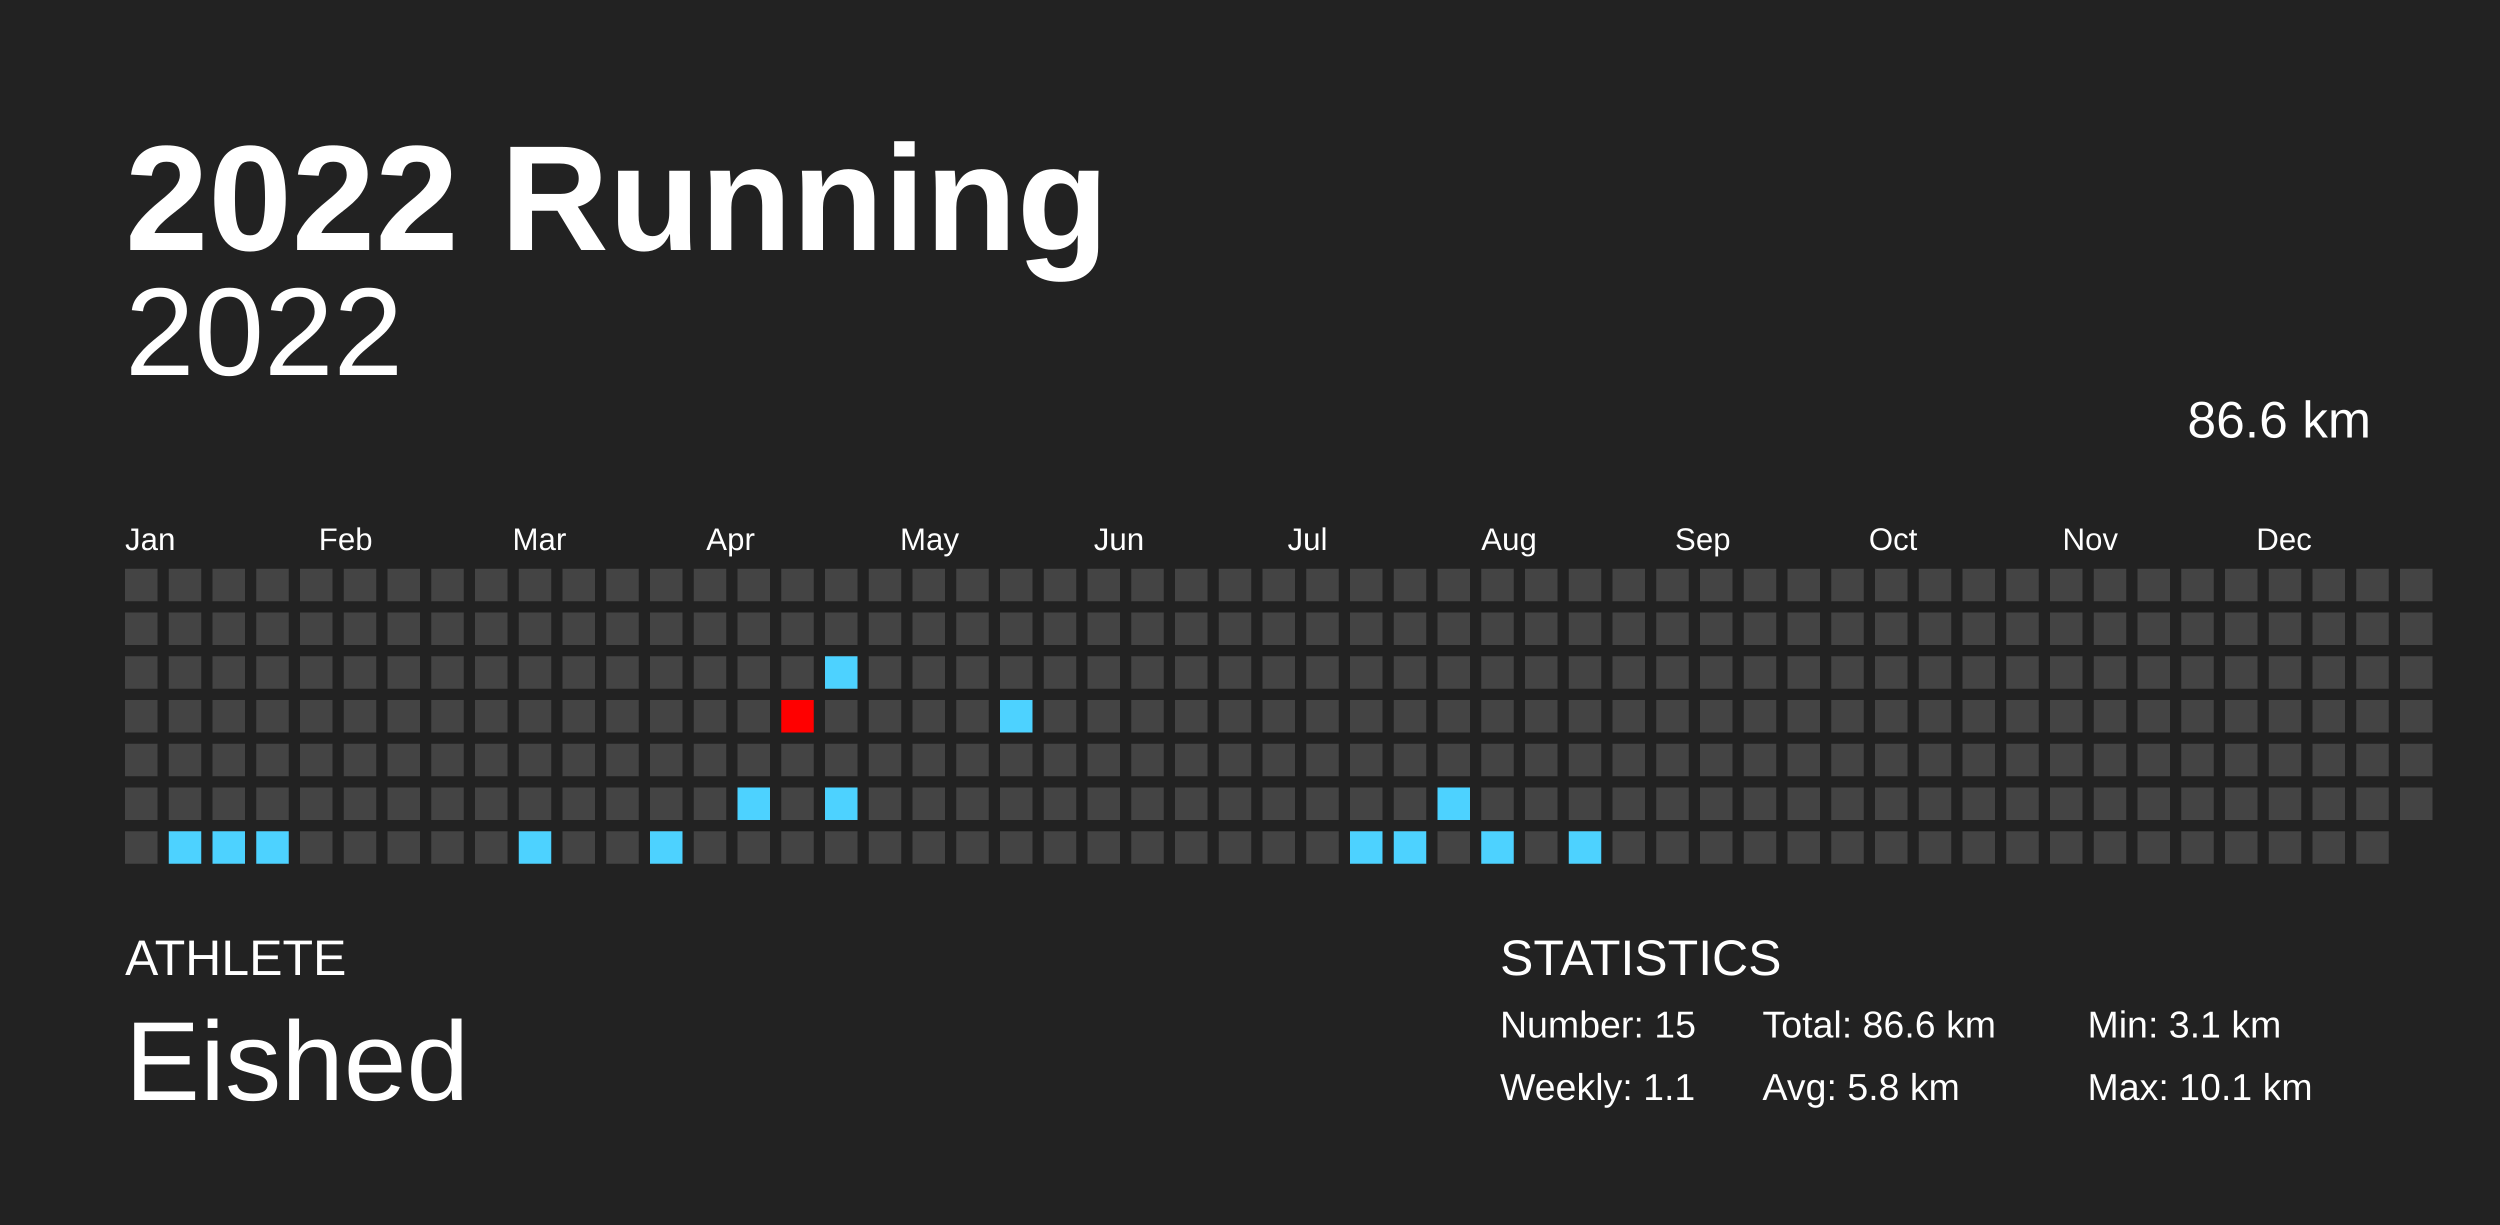
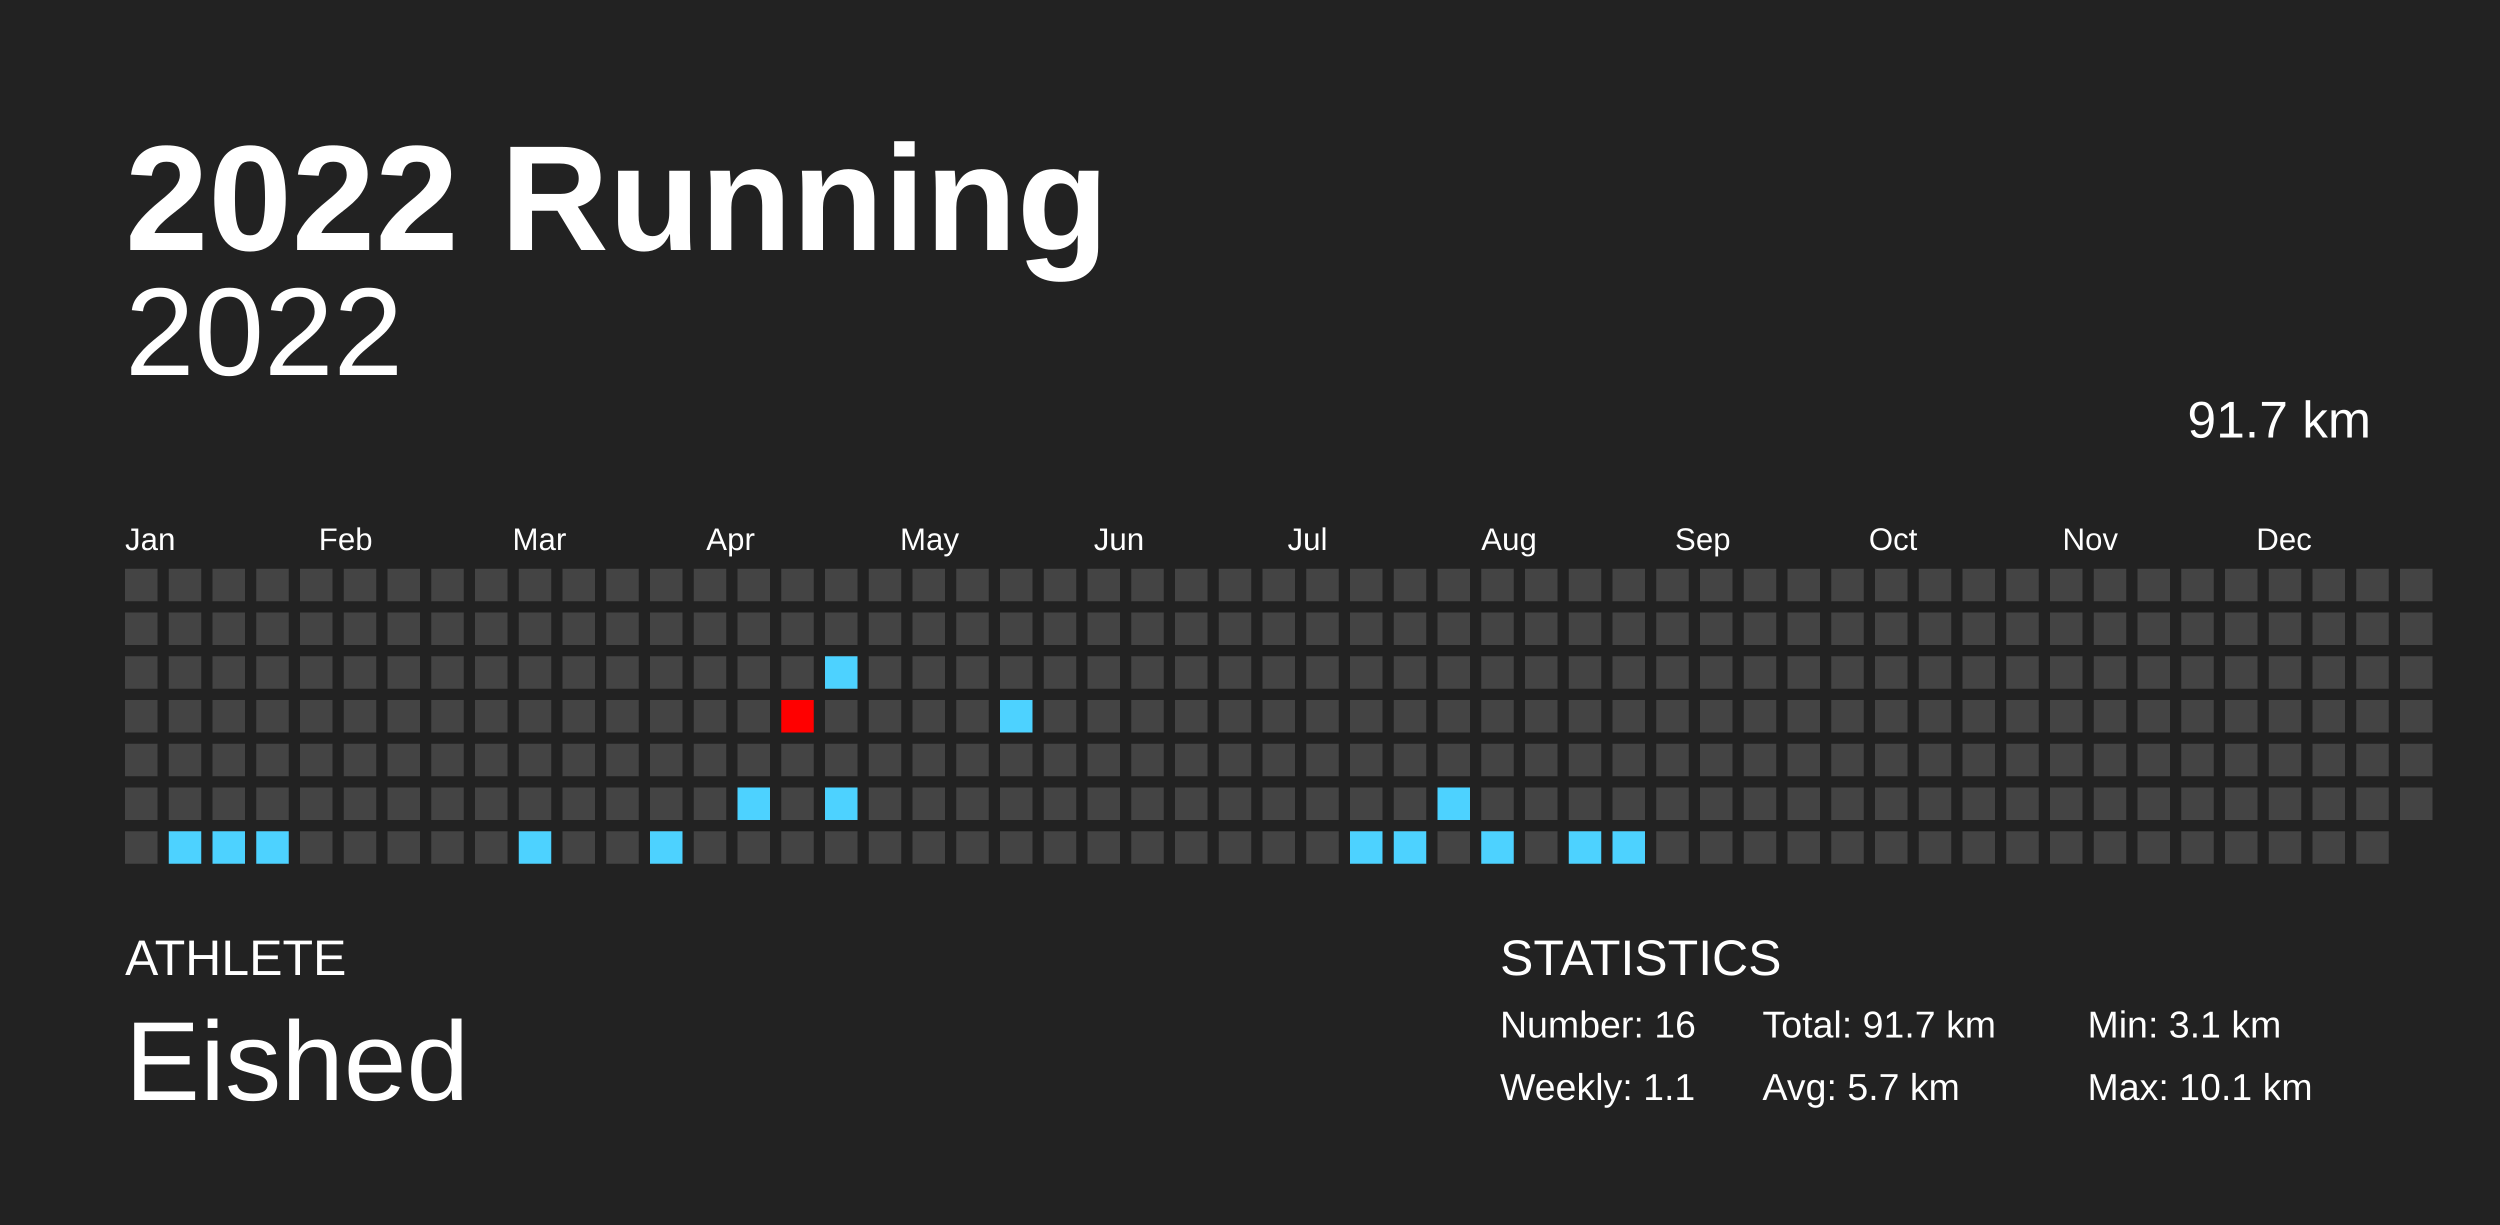
<svg xmlns="http://www.w3.org/2000/svg" baseProfile="full" height="98mm" version="1.1" viewBox="0,0,200,98" width="200mm">
  <defs />
  <rect fill="#222222" height="98" width="200" x="0" y="0" />
  <text fill="#FFFFFF" style="font-size:12px; font-family:Arial; font-weight:bold;" x="10" y="20">2022 Running</text>
  <text fill="#FFFFFF" style="font-size:4px; font-family:Arial" x="10" y="78">ATHLETE</text>
  <text fill="#FFFFFF" style="font-size:9px; font-family:Arial" x="10" y="88">Eished</text>
  <text fill="#FFFFFF" style="font-size:4px; font-family:Arial" x="120" y="78">STATISTICS</text>
-   <text fill="#FFFFFF" style="font-size:3px; font-family:Arial" x="120" y="83">Number: 15</text>
+   <text fill="#FFFFFF" style="font-size:3px; font-family:Arial" x="120" y="83">Number: 16</text>
  <text fill="#FFFFFF" style="font-size:3px; font-family:Arial" x="120" y="88">Weekly: 1.1</text>
-   <text fill="#FFFFFF" style="font-size:3px; font-family:Arial" x="141" y="83">Total: 86.6 km</text>
-   <text fill="#FFFFFF" style="font-size:3px; font-family:Arial" x="141" y="88">Avg: 5.8 km</text>
+   <text fill="#FFFFFF" style="font-size:3px; font-family:Arial" x="141" y="83">Total: 91.7 km</text>
+   <text fill="#FFFFFF" style="font-size:3px; font-family:Arial" x="141" y="88">Avg: 5.7 km</text>
  <text fill="#FFFFFF" style="font-size:3px; font-family:Arial" x="167" y="83">Min: 3.1 km</text>
  <text fill="#FFFFFF" style="font-size:3px; font-family:Arial" x="167" y="88">Max: 10.1 km</text>
  <text alignment-baseline="hanging" fill="#FFFFFF" style="font-size:10.0px; font-family:Arial;" x="10" y="30">2022</text>
-   <text alignment-baseline="hanging" fill="#FFFFFF" style="font-size:4.125px; font-family:Arial;" x="175" y="35">86.6 km</text>
+   <text alignment-baseline="hanging" fill="#FFFFFF" style="font-size:4.125px; font-family:Arial;" x="175" y="35">91.7 km</text>
  <text fill="#FFFFFF" style="font-size:2.5px; font-family:Arial" x="10.0" y="44">Jan</text>
  <text fill="#FFFFFF" style="font-size:2.5px; font-family:Arial" x="25.5" y="44">Feb</text>
  <text fill="#FFFFFF" style="font-size:2.5px; font-family:Arial" x="41.0" y="44">Mar</text>
  <text fill="#FFFFFF" style="font-size:2.5px; font-family:Arial" x="56.5" y="44">Apr</text>
  <text fill="#FFFFFF" style="font-size:2.5px; font-family:Arial" x="72.0" y="44">May</text>
  <text fill="#FFFFFF" style="font-size:2.5px; font-family:Arial" x="87.5" y="44">Jun</text>
  <text fill="#FFFFFF" style="font-size:2.5px; font-family:Arial" x="103.0" y="44">Jul</text>
  <text fill="#FFFFFF" style="font-size:2.5px; font-family:Arial" x="118.5" y="44">Aug</text>
  <text fill="#FFFFFF" style="font-size:2.5px; font-family:Arial" x="134.0" y="44">Sep</text>
  <text fill="#FFFFFF" style="font-size:2.5px; font-family:Arial" x="149.5" y="44">Oct</text>
  <text fill="#FFFFFF" style="font-size:2.5px; font-family:Arial" x="165.0" y="44">Nov</text>
  <text fill="#FFFFFF" style="font-size:2.5px; font-family:Arial" x="180.5" y="44">Dec</text>
  <rect fill="#444444" height="2.6" width="2.6" x="10.0" y="45.5" />
  <rect fill="#444444" height="2.6" width="2.6" x="10.0" y="49.0" />
  <rect fill="#444444" height="2.6" width="2.6" x="10.0" y="52.5" />
  <rect fill="#444444" height="2.6" width="2.6" x="10.0" y="56.0" />
  <rect fill="#444444" height="2.6" width="2.6" x="10.0" y="59.5" />
  <rect fill="#444444" height="2.6" width="2.6" x="10.0" y="63.0" />
  <rect fill="#444444" height="2.6" width="2.6" x="10.0" y="66.5" />
  <rect fill="#444444" height="2.6" width="2.6" x="13.5" y="45.5" />
  <rect fill="#444444" height="2.6" width="2.6" x="13.5" y="49.0" />
  <rect fill="#444444" height="2.6" width="2.6" x="13.5" y="52.5" />
  <rect fill="#444444" height="2.6" width="2.6" x="13.5" y="56.0" />
  <rect fill="#444444" height="2.6" width="2.6" x="13.5" y="59.5" />
  <rect fill="#444444" height="2.6" width="2.6" x="13.5" y="63.0" />
  <rect fill="#4dd2ff" height="2.6" width="2.6" x="13.5" y="66.5" />
  <rect fill="#444444" height="2.6" width="2.6" x="17.0" y="45.5" />
  <rect fill="#444444" height="2.6" width="2.6" x="17.0" y="49.0" />
  <rect fill="#444444" height="2.6" width="2.6" x="17.0" y="52.5" />
  <rect fill="#444444" height="2.6" width="2.6" x="17.0" y="56.0" />
  <rect fill="#444444" height="2.6" width="2.6" x="17.0" y="59.5" />
  <rect fill="#444444" height="2.6" width="2.6" x="17.0" y="63.0" />
  <rect fill="#4dd2ff" height="2.6" width="2.6" x="17.0" y="66.5" />
  <rect fill="#444444" height="2.6" width="2.6" x="20.5" y="45.5" />
  <rect fill="#444444" height="2.6" width="2.6" x="20.5" y="49.0" />
  <rect fill="#444444" height="2.6" width="2.6" x="20.5" y="52.5" />
  <rect fill="#444444" height="2.6" width="2.6" x="20.5" y="56.0" />
  <rect fill="#444444" height="2.6" width="2.6" x="20.5" y="59.5" />
  <rect fill="#444444" height="2.6" width="2.6" x="20.5" y="63.0" />
  <rect fill="#4dd2ff" height="2.6" width="2.6" x="20.5" y="66.5" />
  <rect fill="#444444" height="2.6" width="2.6" x="24.0" y="45.5" />
  <rect fill="#444444" height="2.6" width="2.6" x="24.0" y="49.0" />
  <rect fill="#444444" height="2.6" width="2.6" x="24.0" y="52.5" />
  <rect fill="#444444" height="2.6" width="2.6" x="24.0" y="56.0" />
  <rect fill="#444444" height="2.6" width="2.6" x="24.0" y="59.5" />
  <rect fill="#444444" height="2.6" width="2.6" x="24.0" y="63.0" />
  <rect fill="#444444" height="2.6" width="2.6" x="24.0" y="66.5" />
  <rect fill="#444444" height="2.6" width="2.6" x="27.5" y="45.5" />
  <rect fill="#444444" height="2.6" width="2.6" x="27.5" y="49.0" />
  <rect fill="#444444" height="2.6" width="2.6" x="27.5" y="52.5" />
  <rect fill="#444444" height="2.6" width="2.6" x="27.5" y="56.0" />
  <rect fill="#444444" height="2.6" width="2.6" x="27.5" y="59.5" />
  <rect fill="#444444" height="2.6" width="2.6" x="27.5" y="63.0" />
  <rect fill="#444444" height="2.6" width="2.6" x="27.5" y="66.5" />
  <rect fill="#444444" height="2.6" width="2.6" x="31.0" y="45.5" />
  <rect fill="#444444" height="2.6" width="2.6" x="31.0" y="49.0" />
  <rect fill="#444444" height="2.6" width="2.6" x="31.0" y="52.5" />
  <rect fill="#444444" height="2.6" width="2.6" x="31.0" y="56.0" />
  <rect fill="#444444" height="2.6" width="2.6" x="31.0" y="59.5" />
  <rect fill="#444444" height="2.6" width="2.6" x="31.0" y="63.0" />
  <rect fill="#444444" height="2.6" width="2.6" x="31.0" y="66.5" />
  <rect fill="#444444" height="2.6" width="2.6" x="34.5" y="45.5" />
  <rect fill="#444444" height="2.6" width="2.6" x="34.5" y="49.0" />
  <rect fill="#444444" height="2.6" width="2.6" x="34.5" y="52.5" />
  <rect fill="#444444" height="2.6" width="2.6" x="34.5" y="56.0" />
  <rect fill="#444444" height="2.6" width="2.6" x="34.5" y="59.5" />
  <rect fill="#444444" height="2.6" width="2.6" x="34.5" y="63.0" />
  <rect fill="#444444" height="2.6" width="2.6" x="34.5" y="66.5" />
  <rect fill="#444444" height="2.6" width="2.6" x="38.0" y="45.5" />
  <rect fill="#444444" height="2.6" width="2.6" x="38.0" y="49.0" />
  <rect fill="#444444" height="2.6" width="2.6" x="38.0" y="52.5" />
  <rect fill="#444444" height="2.6" width="2.6" x="38.0" y="56.0" />
  <rect fill="#444444" height="2.6" width="2.6" x="38.0" y="59.5" />
  <rect fill="#444444" height="2.6" width="2.6" x="38.0" y="63.0" />
  <rect fill="#444444" height="2.6" width="2.6" x="38.0" y="66.5" />
  <rect fill="#444444" height="2.6" width="2.6" x="41.5" y="45.5" />
  <rect fill="#444444" height="2.6" width="2.6" x="41.5" y="49.0" />
  <rect fill="#444444" height="2.6" width="2.6" x="41.5" y="52.5" />
  <rect fill="#444444" height="2.6" width="2.6" x="41.5" y="56.0" />
  <rect fill="#444444" height="2.6" width="2.6" x="41.5" y="59.5" />
  <rect fill="#444444" height="2.6" width="2.6" x="41.5" y="63.0" />
  <rect fill="#4dd2ff" height="2.6" width="2.6" x="41.5" y="66.5" />
  <rect fill="#444444" height="2.6" width="2.6" x="45.0" y="45.5" />
  <rect fill="#444444" height="2.6" width="2.6" x="45.0" y="49.0" />
  <rect fill="#444444" height="2.6" width="2.6" x="45.0" y="52.5" />
  <rect fill="#444444" height="2.6" width="2.6" x="45.0" y="56.0" />
  <rect fill="#444444" height="2.6" width="2.6" x="45.0" y="59.5" />
  <rect fill="#444444" height="2.6" width="2.6" x="45.0" y="63.0" />
  <rect fill="#444444" height="2.6" width="2.6" x="45.0" y="66.5" />
  <rect fill="#444444" height="2.6" width="2.6" x="48.5" y="45.5" />
  <rect fill="#444444" height="2.6" width="2.6" x="48.5" y="49.0" />
  <rect fill="#444444" height="2.6" width="2.6" x="48.5" y="52.5" />
  <rect fill="#444444" height="2.6" width="2.6" x="48.5" y="56.0" />
  <rect fill="#444444" height="2.6" width="2.6" x="48.5" y="59.5" />
  <rect fill="#444444" height="2.6" width="2.6" x="48.5" y="63.0" />
  <rect fill="#444444" height="2.6" width="2.6" x="48.5" y="66.5" />
  <rect fill="#444444" height="2.6" width="2.6" x="52.0" y="45.5" />
  <rect fill="#444444" height="2.6" width="2.6" x="52.0" y="49.0" />
  <rect fill="#444444" height="2.6" width="2.6" x="52.0" y="52.5" />
  <rect fill="#444444" height="2.6" width="2.6" x="52.0" y="56.0" />
  <rect fill="#444444" height="2.6" width="2.6" x="52.0" y="59.5" />
  <rect fill="#444444" height="2.6" width="2.6" x="52.0" y="63.0" />
  <rect fill="#4dd2ff" height="2.6" width="2.6" x="52.0" y="66.5" />
  <rect fill="#444444" height="2.6" width="2.6" x="55.5" y="45.5" />
  <rect fill="#444444" height="2.6" width="2.6" x="55.5" y="49.0" />
  <rect fill="#444444" height="2.6" width="2.6" x="55.5" y="52.5" />
  <rect fill="#444444" height="2.6" width="2.6" x="55.5" y="56.0" />
  <rect fill="#444444" height="2.6" width="2.6" x="55.5" y="59.5" />
  <rect fill="#444444" height="2.6" width="2.6" x="55.5" y="63.0" />
  <rect fill="#444444" height="2.6" width="2.6" x="55.5" y="66.5" />
  <rect fill="#444444" height="2.6" width="2.6" x="59.0" y="45.5" />
  <rect fill="#444444" height="2.6" width="2.6" x="59.0" y="49.0" />
  <rect fill="#444444" height="2.6" width="2.6" x="59.0" y="52.5" />
  <rect fill="#444444" height="2.6" width="2.6" x="59.0" y="56.0" />
  <rect fill="#444444" height="2.6" width="2.6" x="59.0" y="59.5" />
  <rect fill="#4dd2ff" height="2.6" width="2.6" x="59.0" y="63.0" />
  <rect fill="#444444" height="2.6" width="2.6" x="59.0" y="66.5" />
  <rect fill="#444444" height="2.6" width="2.6" x="62.5" y="45.5" />
  <rect fill="#444444" height="2.6" width="2.6" x="62.5" y="49.0" />
  <rect fill="#444444" height="2.6" width="2.6" x="62.5" y="52.5" />
  <rect fill="#ff0000" height="2.6" width="2.6" x="62.5" y="56.0" />
  <rect fill="#444444" height="2.6" width="2.6" x="62.5" y="59.5" />
  <rect fill="#444444" height="2.6" width="2.6" x="62.5" y="63.0" />
  <rect fill="#444444" height="2.6" width="2.6" x="62.5" y="66.5" />
  <rect fill="#444444" height="2.6" width="2.6" x="66.0" y="45.5" />
  <rect fill="#444444" height="2.6" width="2.6" x="66.0" y="49.0" />
  <rect fill="#4dd2ff" height="2.6" width="2.6" x="66.0" y="52.5" />
  <rect fill="#444444" height="2.6" width="2.6" x="66.0" y="56.0" />
  <rect fill="#444444" height="2.6" width="2.6" x="66.0" y="59.5" />
  <rect fill="#4dd2ff" height="2.6" width="2.6" x="66.0" y="63.0" />
  <rect fill="#444444" height="2.6" width="2.6" x="66.0" y="66.5" />
  <rect fill="#444444" height="2.6" width="2.6" x="69.5" y="45.5" />
  <rect fill="#444444" height="2.6" width="2.6" x="69.5" y="49.0" />
  <rect fill="#444444" height="2.6" width="2.6" x="69.5" y="52.5" />
  <rect fill="#444444" height="2.6" width="2.6" x="69.5" y="56.0" />
  <rect fill="#444444" height="2.6" width="2.6" x="69.5" y="59.5" />
  <rect fill="#444444" height="2.6" width="2.6" x="69.5" y="63.0" />
  <rect fill="#444444" height="2.6" width="2.6" x="69.5" y="66.5" />
  <rect fill="#444444" height="2.6" width="2.6" x="73.0" y="45.5" />
  <rect fill="#444444" height="2.6" width="2.6" x="73.0" y="49.0" />
  <rect fill="#444444" height="2.6" width="2.6" x="73.0" y="52.5" />
  <rect fill="#444444" height="2.6" width="2.6" x="73.0" y="56.0" />
  <rect fill="#444444" height="2.6" width="2.6" x="73.0" y="59.5" />
  <rect fill="#444444" height="2.6" width="2.6" x="73.0" y="63.0" />
  <rect fill="#444444" height="2.6" width="2.6" x="73.0" y="66.5" />
  <rect fill="#444444" height="2.6" width="2.6" x="76.5" y="45.5" />
  <rect fill="#444444" height="2.6" width="2.6" x="76.5" y="49.0" />
  <rect fill="#444444" height="2.6" width="2.6" x="76.5" y="52.5" />
  <rect fill="#444444" height="2.6" width="2.6" x="76.5" y="56.0" />
  <rect fill="#444444" height="2.6" width="2.6" x="76.5" y="59.5" />
  <rect fill="#444444" height="2.6" width="2.6" x="76.5" y="63.0" />
  <rect fill="#444444" height="2.6" width="2.6" x="76.5" y="66.5" />
  <rect fill="#444444" height="2.6" width="2.6" x="80.0" y="45.5" />
  <rect fill="#444444" height="2.6" width="2.6" x="80.0" y="49.0" />
  <rect fill="#444444" height="2.6" width="2.6" x="80.0" y="52.5" />
  <rect fill="#4dd2ff" height="2.6" width="2.6" x="80.0" y="56.0" />
  <rect fill="#444444" height="2.6" width="2.6" x="80.0" y="59.5" />
  <rect fill="#444444" height="2.6" width="2.6" x="80.0" y="63.0" />
  <rect fill="#444444" height="2.6" width="2.6" x="80.0" y="66.5" />
  <rect fill="#444444" height="2.6" width="2.6" x="83.5" y="45.5" />
  <rect fill="#444444" height="2.6" width="2.6" x="83.5" y="49.0" />
  <rect fill="#444444" height="2.6" width="2.6" x="83.5" y="52.5" />
  <rect fill="#444444" height="2.6" width="2.6" x="83.5" y="56.0" />
  <rect fill="#444444" height="2.6" width="2.6" x="83.5" y="59.5" />
  <rect fill="#444444" height="2.6" width="2.6" x="83.5" y="63.0" />
  <rect fill="#444444" height="2.6" width="2.6" x="83.5" y="66.5" />
  <rect fill="#444444" height="2.6" width="2.6" x="87.0" y="45.5" />
  <rect fill="#444444" height="2.6" width="2.6" x="87.0" y="49.0" />
  <rect fill="#444444" height="2.6" width="2.6" x="87.0" y="52.5" />
  <rect fill="#444444" height="2.6" width="2.6" x="87.0" y="56.0" />
  <rect fill="#444444" height="2.6" width="2.6" x="87.0" y="59.5" />
  <rect fill="#444444" height="2.6" width="2.6" x="87.0" y="63.0" />
  <rect fill="#444444" height="2.6" width="2.6" x="87.0" y="66.5" />
  <rect fill="#444444" height="2.6" width="2.6" x="90.5" y="45.5" />
  <rect fill="#444444" height="2.6" width="2.6" x="90.5" y="49.0" />
  <rect fill="#444444" height="2.6" width="2.6" x="90.5" y="52.5" />
  <rect fill="#444444" height="2.6" width="2.6" x="90.5" y="56.0" />
  <rect fill="#444444" height="2.6" width="2.6" x="90.5" y="59.5" />
  <rect fill="#444444" height="2.6" width="2.6" x="90.5" y="63.0" />
  <rect fill="#444444" height="2.6" width="2.6" x="90.5" y="66.5" />
  <rect fill="#444444" height="2.6" width="2.6" x="94.0" y="45.5" />
  <rect fill="#444444" height="2.6" width="2.6" x="94.0" y="49.0" />
  <rect fill="#444444" height="2.6" width="2.6" x="94.0" y="52.5" />
  <rect fill="#444444" height="2.6" width="2.6" x="94.0" y="56.0" />
  <rect fill="#444444" height="2.6" width="2.6" x="94.0" y="59.5" />
  <rect fill="#444444" height="2.6" width="2.6" x="94.0" y="63.0" />
  <rect fill="#444444" height="2.6" width="2.6" x="94.0" y="66.5" />
  <rect fill="#444444" height="2.6" width="2.6" x="97.5" y="45.5" />
  <rect fill="#444444" height="2.6" width="2.6" x="97.5" y="49.0" />
  <rect fill="#444444" height="2.6" width="2.6" x="97.5" y="52.5" />
  <rect fill="#444444" height="2.6" width="2.6" x="97.5" y="56.0" />
  <rect fill="#444444" height="2.6" width="2.6" x="97.5" y="59.5" />
  <rect fill="#444444" height="2.6" width="2.6" x="97.5" y="63.0" />
  <rect fill="#444444" height="2.6" width="2.6" x="97.5" y="66.5" />
  <rect fill="#444444" height="2.6" width="2.6" x="101.0" y="45.5" />
  <rect fill="#444444" height="2.6" width="2.6" x="101.0" y="49.0" />
  <rect fill="#444444" height="2.6" width="2.6" x="101.0" y="52.5" />
  <rect fill="#444444" height="2.6" width="2.6" x="101.0" y="56.0" />
  <rect fill="#444444" height="2.6" width="2.6" x="101.0" y="59.5" />
  <rect fill="#444444" height="2.6" width="2.6" x="101.0" y="63.0" />
  <rect fill="#444444" height="2.6" width="2.6" x="101.0" y="66.5" />
  <rect fill="#444444" height="2.6" width="2.6" x="104.5" y="45.5" />
  <rect fill="#444444" height="2.6" width="2.6" x="104.5" y="49.0" />
  <rect fill="#444444" height="2.6" width="2.6" x="104.5" y="52.5" />
  <rect fill="#444444" height="2.6" width="2.6" x="104.5" y="56.0" />
  <rect fill="#444444" height="2.6" width="2.6" x="104.5" y="59.5" />
  <rect fill="#444444" height="2.6" width="2.6" x="104.5" y="63.0" />
  <rect fill="#444444" height="2.6" width="2.6" x="104.5" y="66.5" />
  <rect fill="#444444" height="2.6" width="2.6" x="108.0" y="45.5" />
  <rect fill="#444444" height="2.6" width="2.6" x="108.0" y="49.0" />
  <rect fill="#444444" height="2.6" width="2.6" x="108.0" y="52.5" />
  <rect fill="#444444" height="2.6" width="2.6" x="108.0" y="56.0" />
  <rect fill="#444444" height="2.6" width="2.6" x="108.0" y="59.5" />
  <rect fill="#444444" height="2.6" width="2.6" x="108.0" y="63.0" />
  <rect fill="#4dd2ff" height="2.6" width="2.6" x="108.0" y="66.5" />
  <rect fill="#444444" height="2.6" width="2.6" x="111.5" y="45.5" />
  <rect fill="#444444" height="2.6" width="2.6" x="111.5" y="49.0" />
  <rect fill="#444444" height="2.6" width="2.6" x="111.5" y="52.5" />
  <rect fill="#444444" height="2.6" width="2.6" x="111.5" y="56.0" />
  <rect fill="#444444" height="2.6" width="2.6" x="111.5" y="59.5" />
  <rect fill="#444444" height="2.6" width="2.6" x="111.5" y="63.0" />
  <rect fill="#4dd2ff" height="2.6" width="2.6" x="111.5" y="66.5" />
  <rect fill="#444444" height="2.6" width="2.6" x="115.0" y="45.5" />
  <rect fill="#444444" height="2.6" width="2.6" x="115.0" y="49.0" />
  <rect fill="#444444" height="2.6" width="2.6" x="115.0" y="52.5" />
  <rect fill="#444444" height="2.6" width="2.6" x="115.0" y="56.0" />
  <rect fill="#444444" height="2.6" width="2.6" x="115.0" y="59.5" />
  <rect fill="#4dd2ff" height="2.6" width="2.6" x="115.0" y="63.0" />
  <rect fill="#444444" height="2.6" width="2.6" x="115.0" y="66.5" />
  <rect fill="#444444" height="2.6" width="2.6" x="118.5" y="45.5" />
  <rect fill="#444444" height="2.6" width="2.6" x="118.5" y="49.0" />
  <rect fill="#444444" height="2.6" width="2.6" x="118.5" y="52.5" />
  <rect fill="#444444" height="2.6" width="2.6" x="118.5" y="56.0" />
  <rect fill="#444444" height="2.6" width="2.6" x="118.5" y="59.5" />
  <rect fill="#444444" height="2.6" width="2.6" x="118.5" y="63.0" />
  <rect fill="#4dd2ff" height="2.6" width="2.6" x="118.5" y="66.5" />
  <rect fill="#444444" height="2.6" width="2.6" x="122.0" y="45.5" />
  <rect fill="#444444" height="2.6" width="2.6" x="122.0" y="49.0" />
  <rect fill="#444444" height="2.6" width="2.6" x="122.0" y="52.5" />
  <rect fill="#444444" height="2.6" width="2.6" x="122.0" y="56.0" />
  <rect fill="#444444" height="2.6" width="2.6" x="122.0" y="59.5" />
  <rect fill="#444444" height="2.6" width="2.6" x="122.0" y="63.0" />
  <rect fill="#444444" height="2.6" width="2.6" x="122.0" y="66.5" />
  <rect fill="#444444" height="2.6" width="2.6" x="125.5" y="45.5" />
  <rect fill="#444444" height="2.6" width="2.6" x="125.5" y="49.0" />
  <rect fill="#444444" height="2.6" width="2.6" x="125.5" y="52.5" />
  <rect fill="#444444" height="2.6" width="2.6" x="125.5" y="56.0" />
  <rect fill="#444444" height="2.6" width="2.6" x="125.5" y="59.5" />
  <rect fill="#444444" height="2.6" width="2.6" x="125.5" y="63.0" />
  <rect fill="#4dd2ff" height="2.6" width="2.6" x="125.5" y="66.5" />
  <rect fill="#444444" height="2.6" width="2.6" x="129.0" y="45.5" />
  <rect fill="#444444" height="2.6" width="2.6" x="129.0" y="49.0" />
  <rect fill="#444444" height="2.6" width="2.6" x="129.0" y="52.5" />
  <rect fill="#444444" height="2.6" width="2.6" x="129.0" y="56.0" />
  <rect fill="#444444" height="2.6" width="2.6" x="129.0" y="59.5" />
  <rect fill="#444444" height="2.6" width="2.6" x="129.0" y="63.0" />
-   <rect fill="#444444" height="2.6" width="2.6" x="129.0" y="66.5" />
+   <rect fill="#4dd2ff" height="2.6" width="2.6" x="129.0" y="66.5" />
  <rect fill="#444444" height="2.6" width="2.6" x="132.5" y="45.5" />
  <rect fill="#444444" height="2.6" width="2.6" x="132.5" y="49.0" />
  <rect fill="#444444" height="2.6" width="2.6" x="132.5" y="52.5" />
  <rect fill="#444444" height="2.6" width="2.6" x="132.5" y="56.0" />
  <rect fill="#444444" height="2.6" width="2.6" x="132.5" y="59.5" />
  <rect fill="#444444" height="2.6" width="2.6" x="132.5" y="63.0" />
  <rect fill="#444444" height="2.6" width="2.6" x="132.5" y="66.5" />
  <rect fill="#444444" height="2.6" width="2.6" x="136.0" y="45.5" />
  <rect fill="#444444" height="2.6" width="2.6" x="136.0" y="49.0" />
  <rect fill="#444444" height="2.6" width="2.6" x="136.0" y="52.5" />
  <rect fill="#444444" height="2.6" width="2.6" x="136.0" y="56.0" />
  <rect fill="#444444" height="2.6" width="2.6" x="136.0" y="59.5" />
  <rect fill="#444444" height="2.6" width="2.6" x="136.0" y="63.0" />
  <rect fill="#444444" height="2.6" width="2.6" x="136.0" y="66.5" />
  <rect fill="#444444" height="2.6" width="2.6" x="139.5" y="45.5" />
  <rect fill="#444444" height="2.6" width="2.6" x="139.5" y="49.0" />
  <rect fill="#444444" height="2.6" width="2.6" x="139.5" y="52.5" />
  <rect fill="#444444" height="2.6" width="2.6" x="139.5" y="56.0" />
  <rect fill="#444444" height="2.6" width="2.6" x="139.5" y="59.5" />
  <rect fill="#444444" height="2.6" width="2.6" x="139.5" y="63.0" />
  <rect fill="#444444" height="2.6" width="2.6" x="139.5" y="66.5" />
  <rect fill="#444444" height="2.6" width="2.6" x="143.0" y="45.5" />
  <rect fill="#444444" height="2.6" width="2.6" x="143.0" y="49.0" />
  <rect fill="#444444" height="2.6" width="2.6" x="143.0" y="52.5" />
  <rect fill="#444444" height="2.6" width="2.6" x="143.0" y="56.0" />
  <rect fill="#444444" height="2.6" width="2.6" x="143.0" y="59.5" />
  <rect fill="#444444" height="2.6" width="2.6" x="143.0" y="63.0" />
  <rect fill="#444444" height="2.6" width="2.6" x="143.0" y="66.5" />
  <rect fill="#444444" height="2.6" width="2.6" x="146.5" y="45.5" />
  <rect fill="#444444" height="2.6" width="2.6" x="146.5" y="49.0" />
  <rect fill="#444444" height="2.6" width="2.6" x="146.5" y="52.5" />
  <rect fill="#444444" height="2.6" width="2.6" x="146.5" y="56.0" />
  <rect fill="#444444" height="2.6" width="2.6" x="146.5" y="59.5" />
  <rect fill="#444444" height="2.6" width="2.6" x="146.5" y="63.0" />
  <rect fill="#444444" height="2.6" width="2.6" x="146.5" y="66.5" />
  <rect fill="#444444" height="2.6" width="2.6" x="150.0" y="45.5" />
  <rect fill="#444444" height="2.6" width="2.6" x="150.0" y="49.0" />
  <rect fill="#444444" height="2.6" width="2.6" x="150.0" y="52.5" />
  <rect fill="#444444" height="2.6" width="2.6" x="150.0" y="56.0" />
  <rect fill="#444444" height="2.6" width="2.6" x="150.0" y="59.5" />
  <rect fill="#444444" height="2.6" width="2.6" x="150.0" y="63.0" />
  <rect fill="#444444" height="2.6" width="2.6" x="150.0" y="66.5" />
  <rect fill="#444444" height="2.6" width="2.6" x="153.5" y="45.5" />
  <rect fill="#444444" height="2.6" width="2.6" x="153.5" y="49.0" />
  <rect fill="#444444" height="2.6" width="2.6" x="153.5" y="52.5" />
  <rect fill="#444444" height="2.6" width="2.6" x="153.5" y="56.0" />
  <rect fill="#444444" height="2.6" width="2.6" x="153.5" y="59.5" />
  <rect fill="#444444" height="2.6" width="2.6" x="153.5" y="63.0" />
  <rect fill="#444444" height="2.6" width="2.6" x="153.5" y="66.5" />
  <rect fill="#444444" height="2.6" width="2.6" x="157.0" y="45.5" />
  <rect fill="#444444" height="2.6" width="2.6" x="157.0" y="49.0" />
  <rect fill="#444444" height="2.6" width="2.6" x="157.0" y="52.5" />
  <rect fill="#444444" height="2.6" width="2.6" x="157.0" y="56.0" />
  <rect fill="#444444" height="2.6" width="2.6" x="157.0" y="59.5" />
  <rect fill="#444444" height="2.6" width="2.6" x="157.0" y="63.0" />
  <rect fill="#444444" height="2.6" width="2.6" x="157.0" y="66.5" />
  <rect fill="#444444" height="2.6" width="2.6" x="160.5" y="45.5" />
  <rect fill="#444444" height="2.6" width="2.6" x="160.5" y="49.0" />
  <rect fill="#444444" height="2.6" width="2.6" x="160.5" y="52.5" />
  <rect fill="#444444" height="2.6" width="2.6" x="160.5" y="56.0" />
  <rect fill="#444444" height="2.6" width="2.6" x="160.5" y="59.5" />
  <rect fill="#444444" height="2.6" width="2.6" x="160.5" y="63.0" />
  <rect fill="#444444" height="2.6" width="2.6" x="160.5" y="66.5" />
  <rect fill="#444444" height="2.6" width="2.6" x="164.0" y="45.5" />
  <rect fill="#444444" height="2.6" width="2.6" x="164.0" y="49.0" />
  <rect fill="#444444" height="2.6" width="2.6" x="164.0" y="52.5" />
  <rect fill="#444444" height="2.6" width="2.6" x="164.0" y="56.0" />
  <rect fill="#444444" height="2.6" width="2.6" x="164.0" y="59.5" />
  <rect fill="#444444" height="2.6" width="2.6" x="164.0" y="63.0" />
  <rect fill="#444444" height="2.6" width="2.6" x="164.0" y="66.5" />
  <rect fill="#444444" height="2.6" width="2.6" x="167.5" y="45.5" />
  <rect fill="#444444" height="2.6" width="2.6" x="167.5" y="49.0" />
  <rect fill="#444444" height="2.6" width="2.6" x="167.5" y="52.5" />
  <rect fill="#444444" height="2.6" width="2.6" x="167.5" y="56.0" />
  <rect fill="#444444" height="2.6" width="2.6" x="167.5" y="59.5" />
  <rect fill="#444444" height="2.6" width="2.6" x="167.5" y="63.0" />
  <rect fill="#444444" height="2.6" width="2.6" x="167.5" y="66.5" />
  <rect fill="#444444" height="2.6" width="2.6" x="171.0" y="45.5" />
  <rect fill="#444444" height="2.6" width="2.6" x="171.0" y="49.0" />
  <rect fill="#444444" height="2.6" width="2.6" x="171.0" y="52.5" />
  <rect fill="#444444" height="2.6" width="2.6" x="171.0" y="56.0" />
  <rect fill="#444444" height="2.6" width="2.6" x="171.0" y="59.5" />
  <rect fill="#444444" height="2.6" width="2.6" x="171.0" y="63.0" />
  <rect fill="#444444" height="2.6" width="2.6" x="171.0" y="66.5" />
  <rect fill="#444444" height="2.6" width="2.6" x="174.5" y="45.5" />
  <rect fill="#444444" height="2.6" width="2.6" x="174.5" y="49.0" />
  <rect fill="#444444" height="2.6" width="2.6" x="174.5" y="52.5" />
  <rect fill="#444444" height="2.6" width="2.6" x="174.5" y="56.0" />
  <rect fill="#444444" height="2.6" width="2.6" x="174.5" y="59.5" />
  <rect fill="#444444" height="2.6" width="2.6" x="174.5" y="63.0" />
  <rect fill="#444444" height="2.6" width="2.6" x="174.5" y="66.5" />
  <rect fill="#444444" height="2.6" width="2.6" x="178.0" y="45.5" />
  <rect fill="#444444" height="2.6" width="2.6" x="178.0" y="49.0" />
  <rect fill="#444444" height="2.6" width="2.6" x="178.0" y="52.5" />
  <rect fill="#444444" height="2.6" width="2.6" x="178.0" y="56.0" />
  <rect fill="#444444" height="2.6" width="2.6" x="178.0" y="59.5" />
  <rect fill="#444444" height="2.6" width="2.6" x="178.0" y="63.0" />
  <rect fill="#444444" height="2.6" width="2.6" x="178.0" y="66.5" />
  <rect fill="#444444" height="2.6" width="2.6" x="181.5" y="45.5" />
  <rect fill="#444444" height="2.6" width="2.6" x="181.5" y="49.0" />
  <rect fill="#444444" height="2.6" width="2.6" x="181.5" y="52.5" />
  <rect fill="#444444" height="2.6" width="2.6" x="181.5" y="56.0" />
  <rect fill="#444444" height="2.6" width="2.6" x="181.5" y="59.5" />
  <rect fill="#444444" height="2.6" width="2.6" x="181.5" y="63.0" />
  <rect fill="#444444" height="2.6" width="2.6" x="181.5" y="66.5" />
  <rect fill="#444444" height="2.6" width="2.6" x="185.0" y="45.5" />
  <rect fill="#444444" height="2.6" width="2.6" x="185.0" y="49.0" />
  <rect fill="#444444" height="2.6" width="2.6" x="185.0" y="52.5" />
  <rect fill="#444444" height="2.6" width="2.6" x="185.0" y="56.0" />
  <rect fill="#444444" height="2.6" width="2.6" x="185.0" y="59.5" />
  <rect fill="#444444" height="2.6" width="2.6" x="185.0" y="63.0" />
  <rect fill="#444444" height="2.6" width="2.6" x="185.0" y="66.5" />
  <rect fill="#444444" height="2.6" width="2.6" x="188.5" y="45.5" />
  <rect fill="#444444" height="2.6" width="2.6" x="188.5" y="49.0" />
  <rect fill="#444444" height="2.6" width="2.6" x="188.5" y="52.5" />
  <rect fill="#444444" height="2.6" width="2.6" x="188.5" y="56.0" />
  <rect fill="#444444" height="2.6" width="2.6" x="188.5" y="59.5" />
  <rect fill="#444444" height="2.6" width="2.6" x="188.5" y="63.0" />
  <rect fill="#444444" height="2.6" width="2.6" x="188.5" y="66.5" />
  <rect fill="#444444" height="2.6" width="2.6" x="192.0" y="45.5" />
  <rect fill="#444444" height="2.6" width="2.6" x="192.0" y="49.0" />
  <rect fill="#444444" height="2.6" width="2.6" x="192.0" y="52.5" />
  <rect fill="#444444" height="2.6" width="2.6" x="192.0" y="56.0" />
  <rect fill="#444444" height="2.6" width="2.6" x="192.0" y="59.5" />
  <rect fill="#444444" height="2.6" width="2.6" x="192.0" y="63.0" />
</svg>
